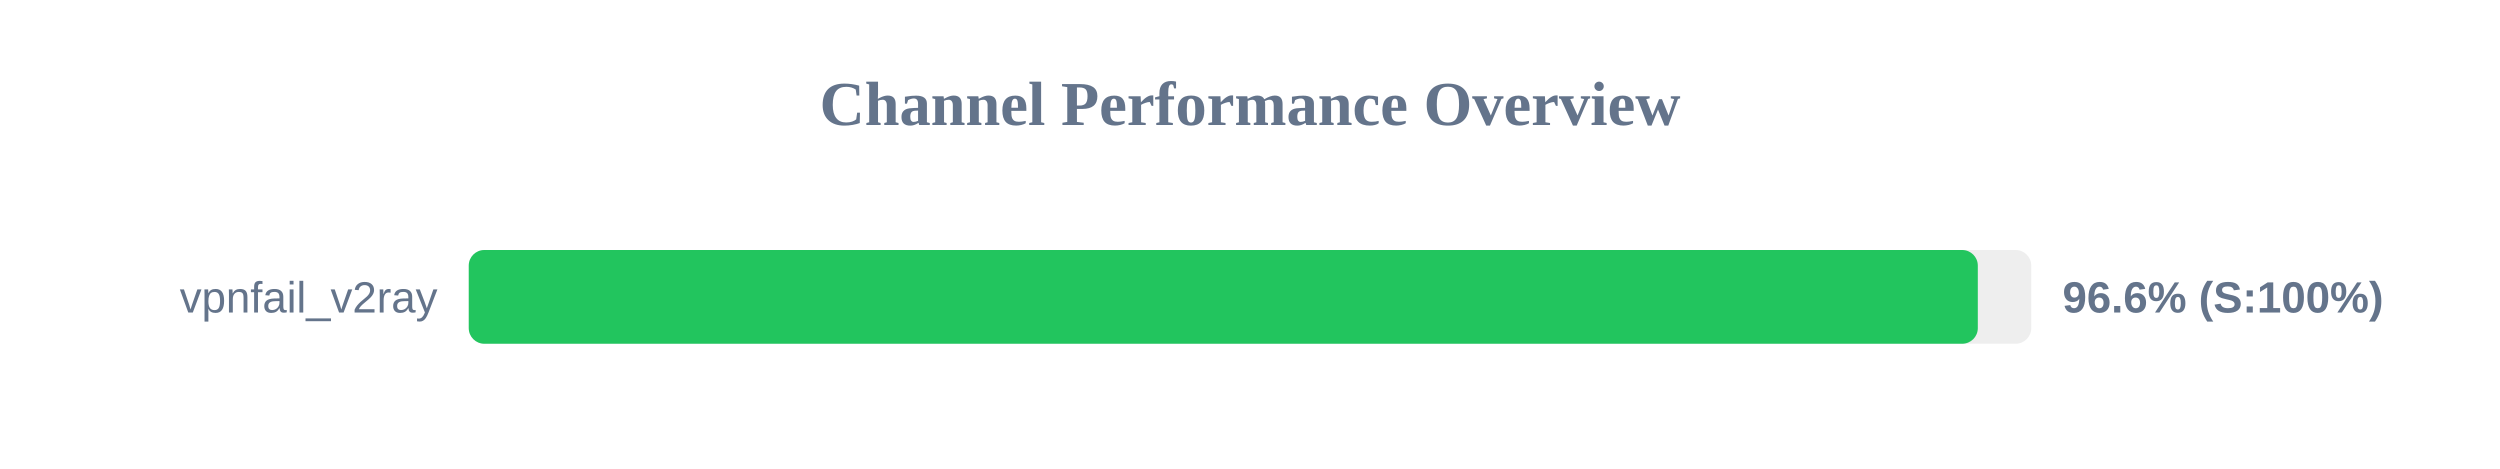
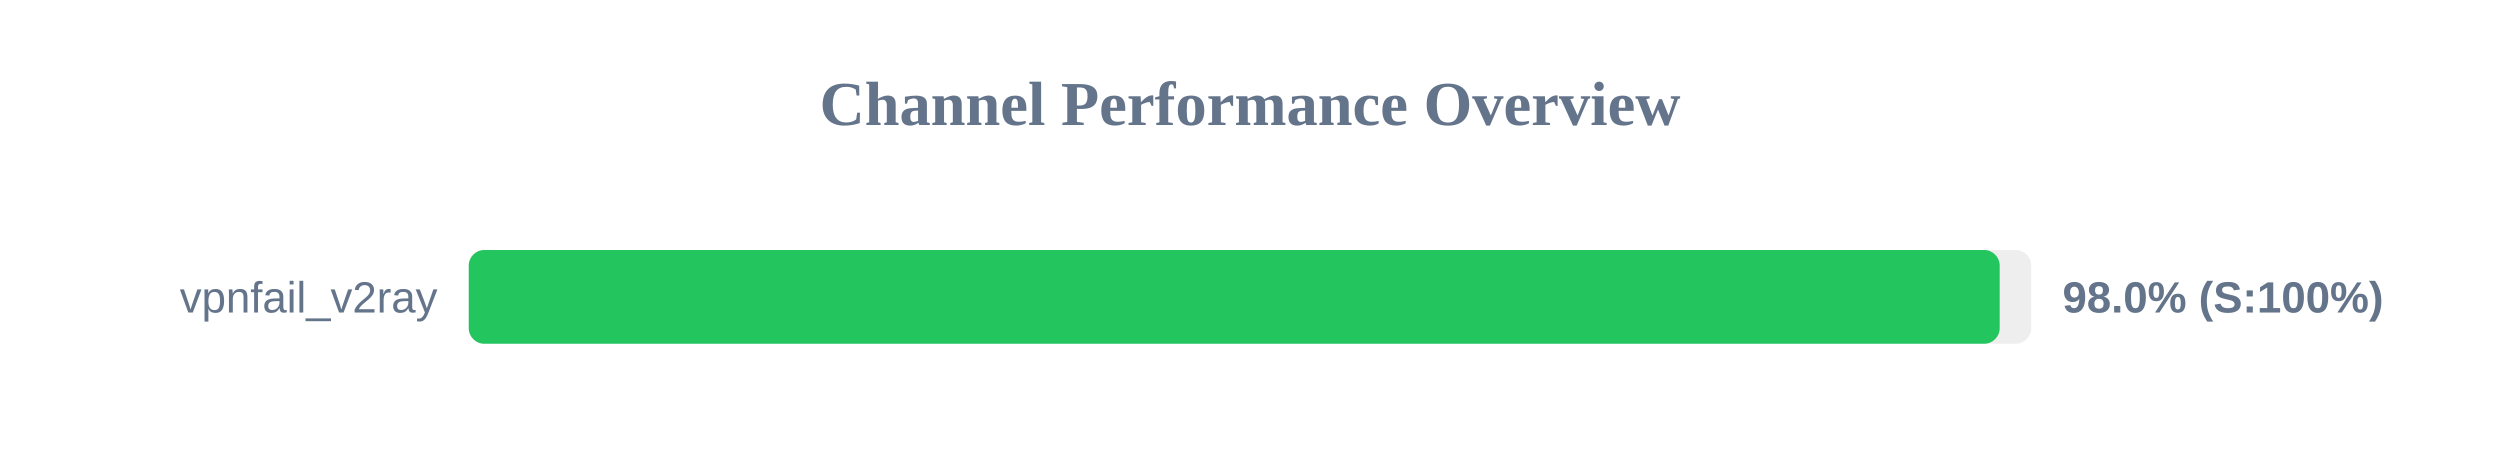
<svg xmlns="http://www.w3.org/2000/svg" width="800" height="150" version="1.1">
  <style>
        .row { font: 14px Arial; fill: #64748b; }
        .score { font: bold 14px Arial; fill: #64748b; }
    </style>
  <text x="400" y="40" text-anchor="middle" font-size="20px" font-weight="bold" fill="#64748b">Channel Performance Overview</text>
  <rect x="150" y="80" width="500" height="30" fill="#eee" rx="5" />
-   <rect x="150" y="80" width="482.9" height="30" fill="#22c55e" rx="5" />
+   <rect x="150" y="80" width="489.9" height="30" fill="#22c55e" rx="5" />
  <text x="140" y="100" text-anchor="end" class="row">vpnfail_v2ray</text>
-   <text x="660" y="100" text-anchor="start" class="score">96.6% (S:100%)</text>
+   <text x="660" y="100" text-anchor="start" class="score">98.0% (S:100%)</text>
</svg>
